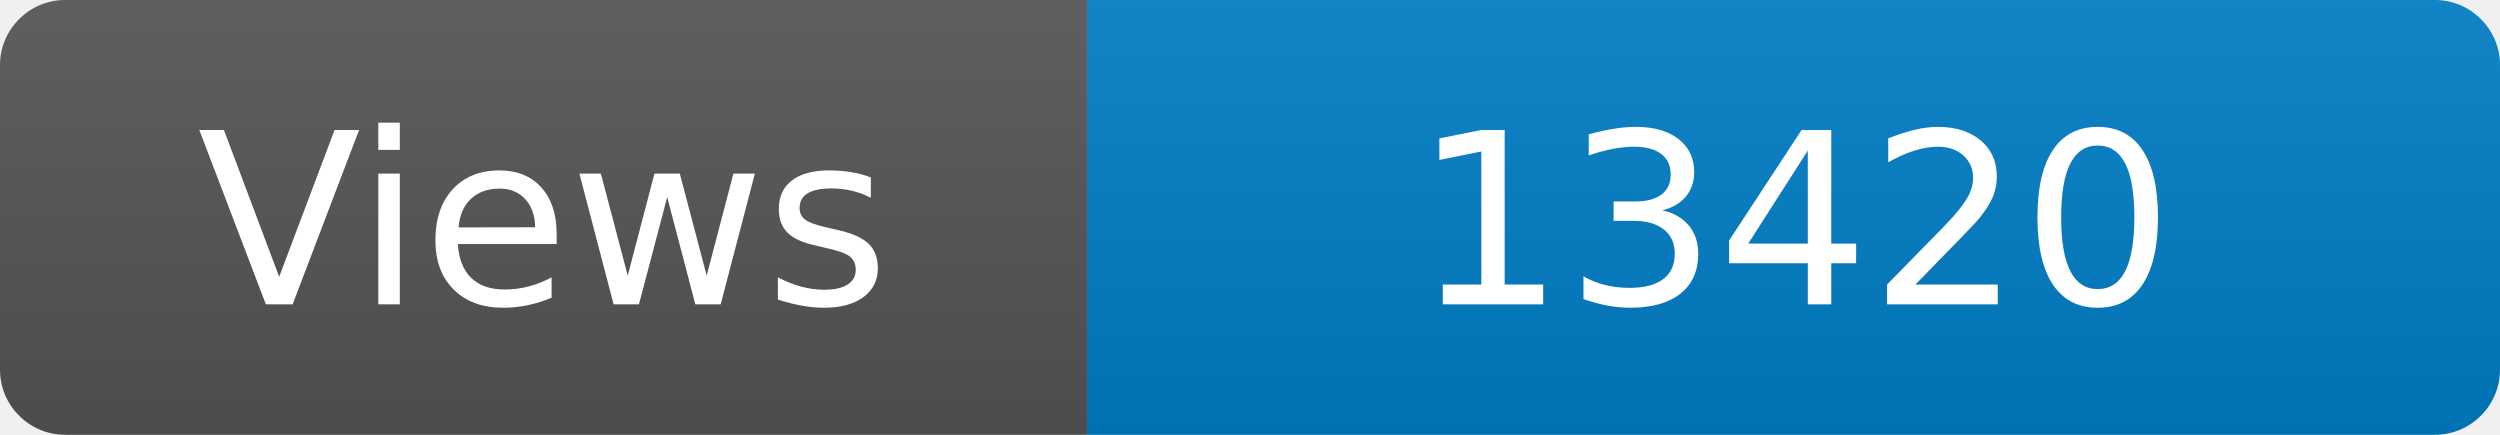
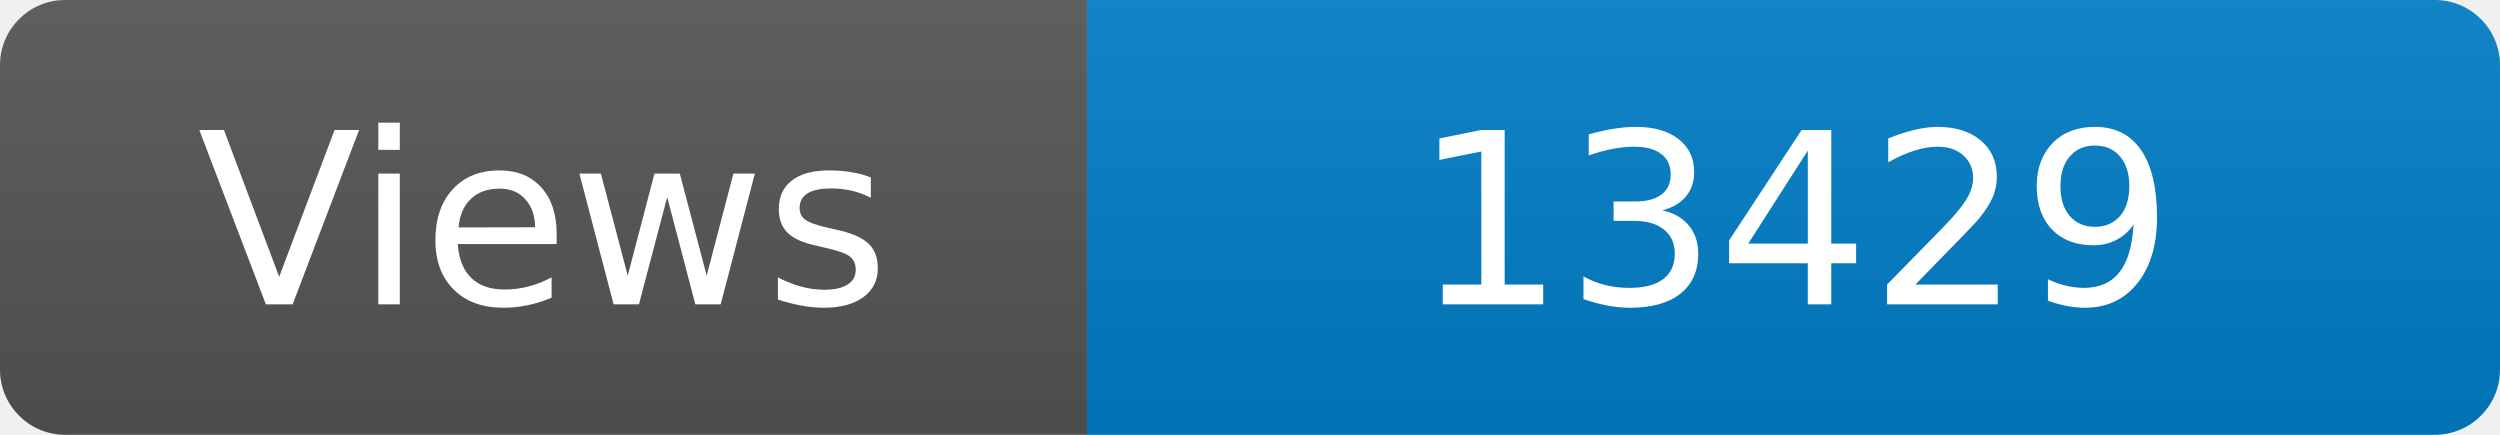
<svg xmlns="http://www.w3.org/2000/svg" width="115" height="20" role="img" aria-label="Maintained?: yes">
  <linearGradient id="s" x2="0" y2="100%">
    <stop offset="0" stop-color="#bbb" stop-opacity=".1" />
    <stop offset="1" stop-opacity=".1" />
  </linearGradient>
  <clipPath id="r">
    <rect width="115" height="20" rx="3" fill="#fff" />
  </clipPath>
  <g clip-path="url(#r)">
    <rect width="50" height="20" fill="#555" />
    <rect x="50" width="160" height="20" fill="#007ec6" />
    <rect width="115" height="20" fill="url(#s)" />
  </g>
  <g fill="#fff" text-anchor="middle" font-family="Verdana,Geneva,DejaVu Sans,sans-serif" font-size="110">
    <text x="250" y="140" transform="scale(.1)" fill="#fff">Views</text>
-     <text x="825" y="140" transform="scale(.1)" fill="#fff">13420</text>
+     <text x="825" y="140" transform="scale(.1)" fill="#fff">13429</text>
  </g>
</svg>
